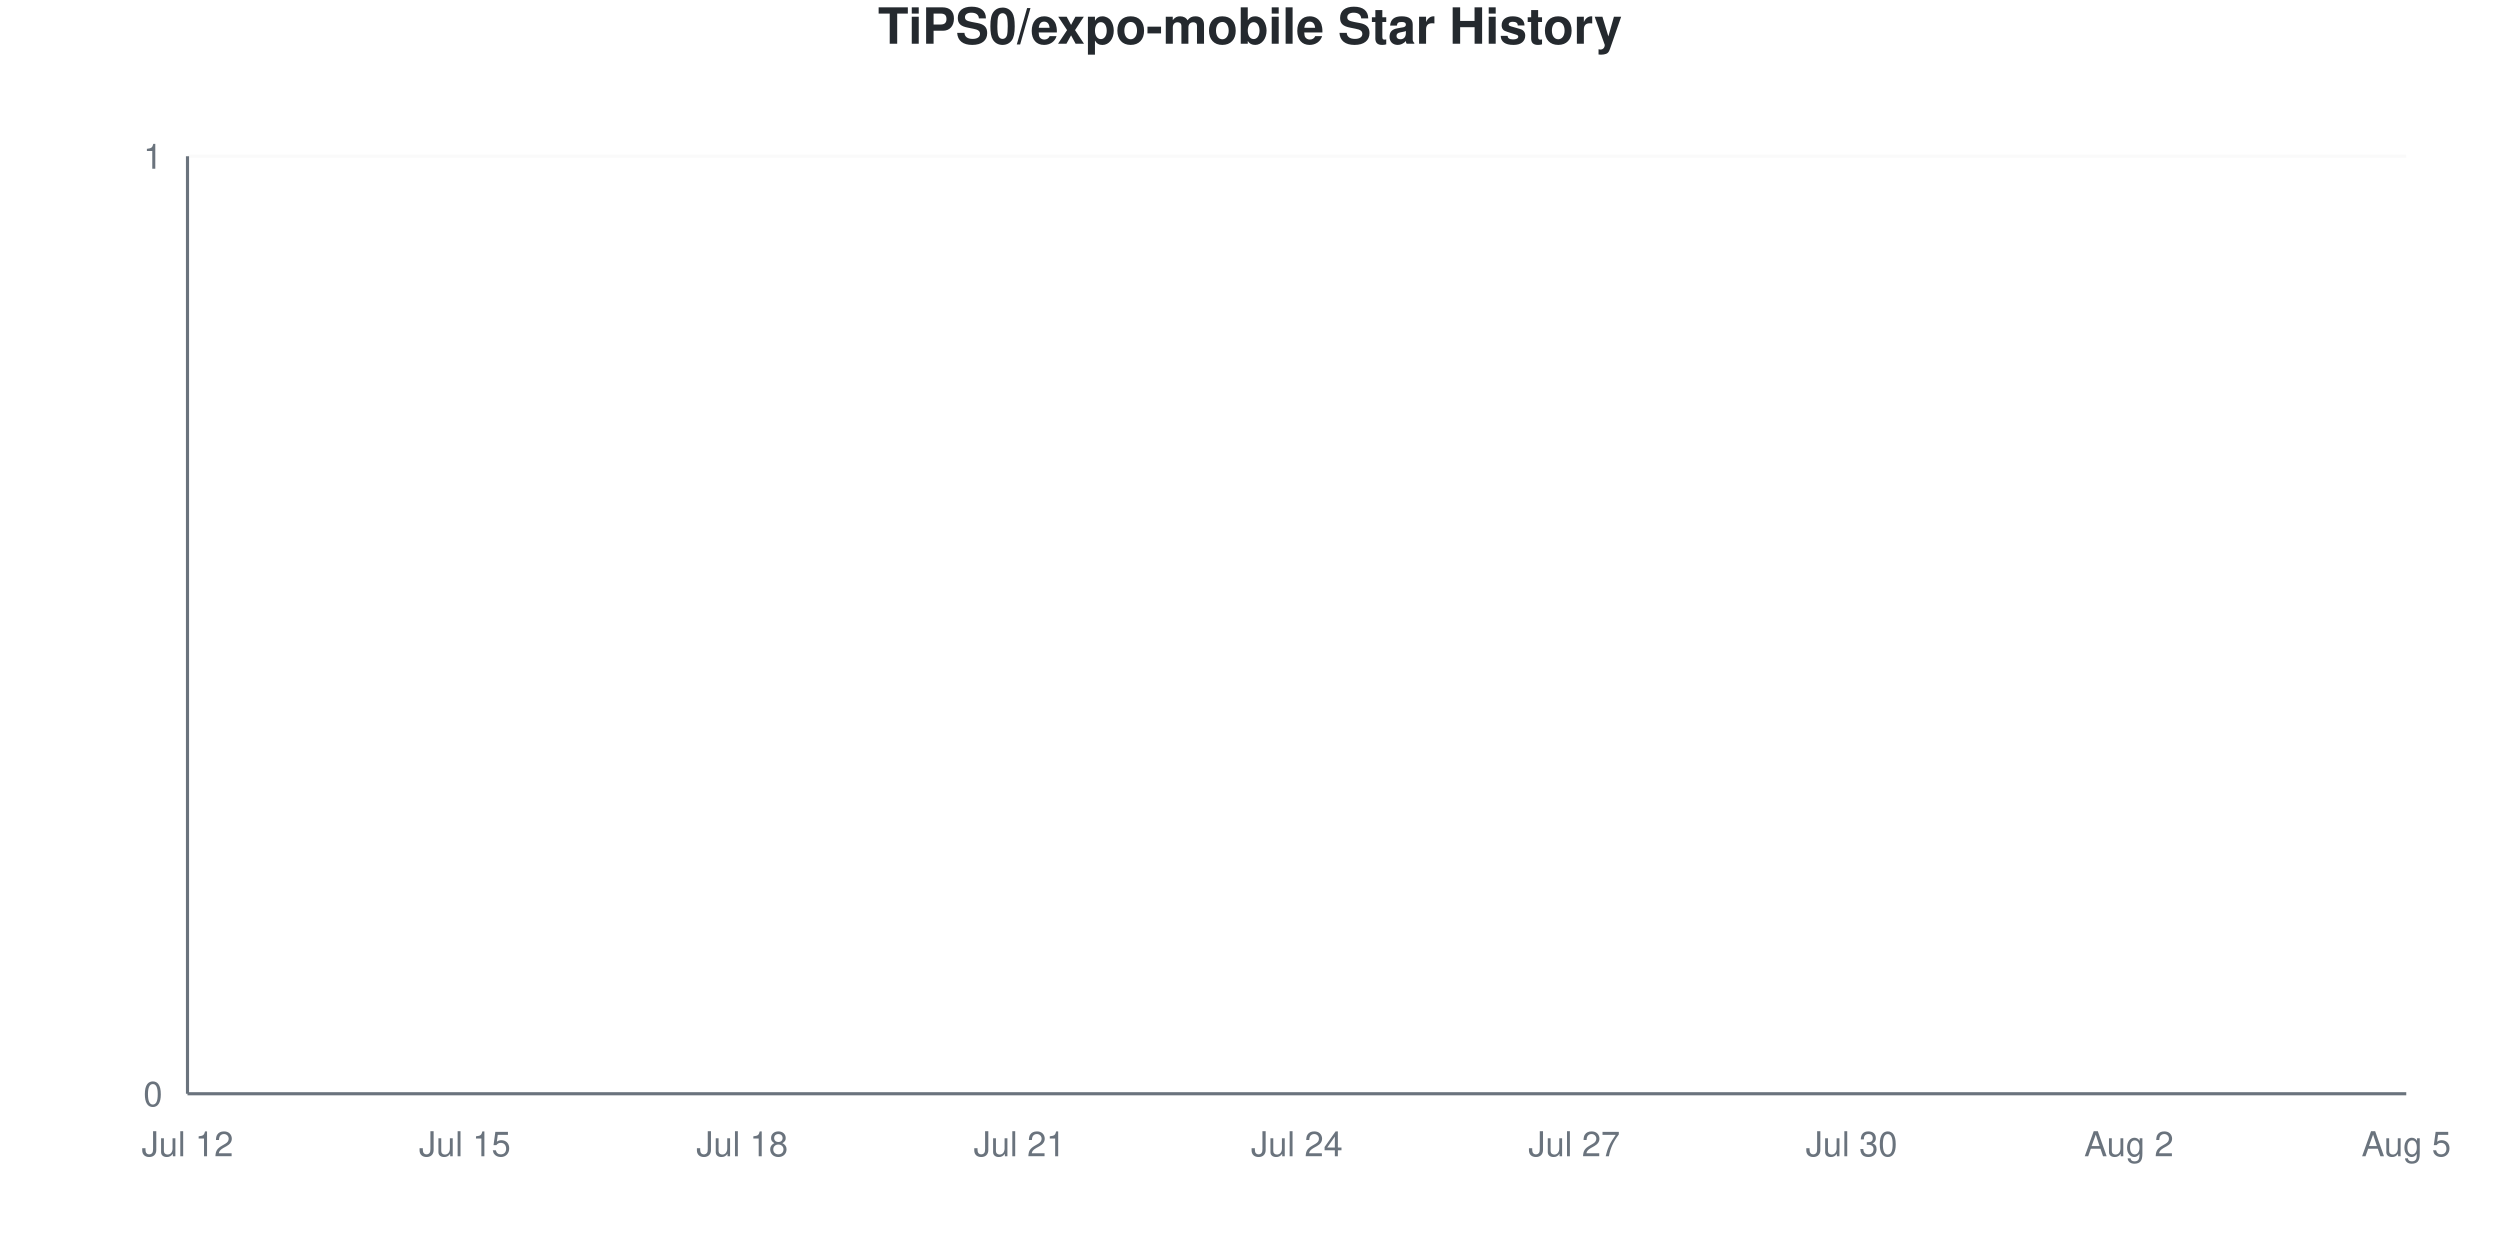
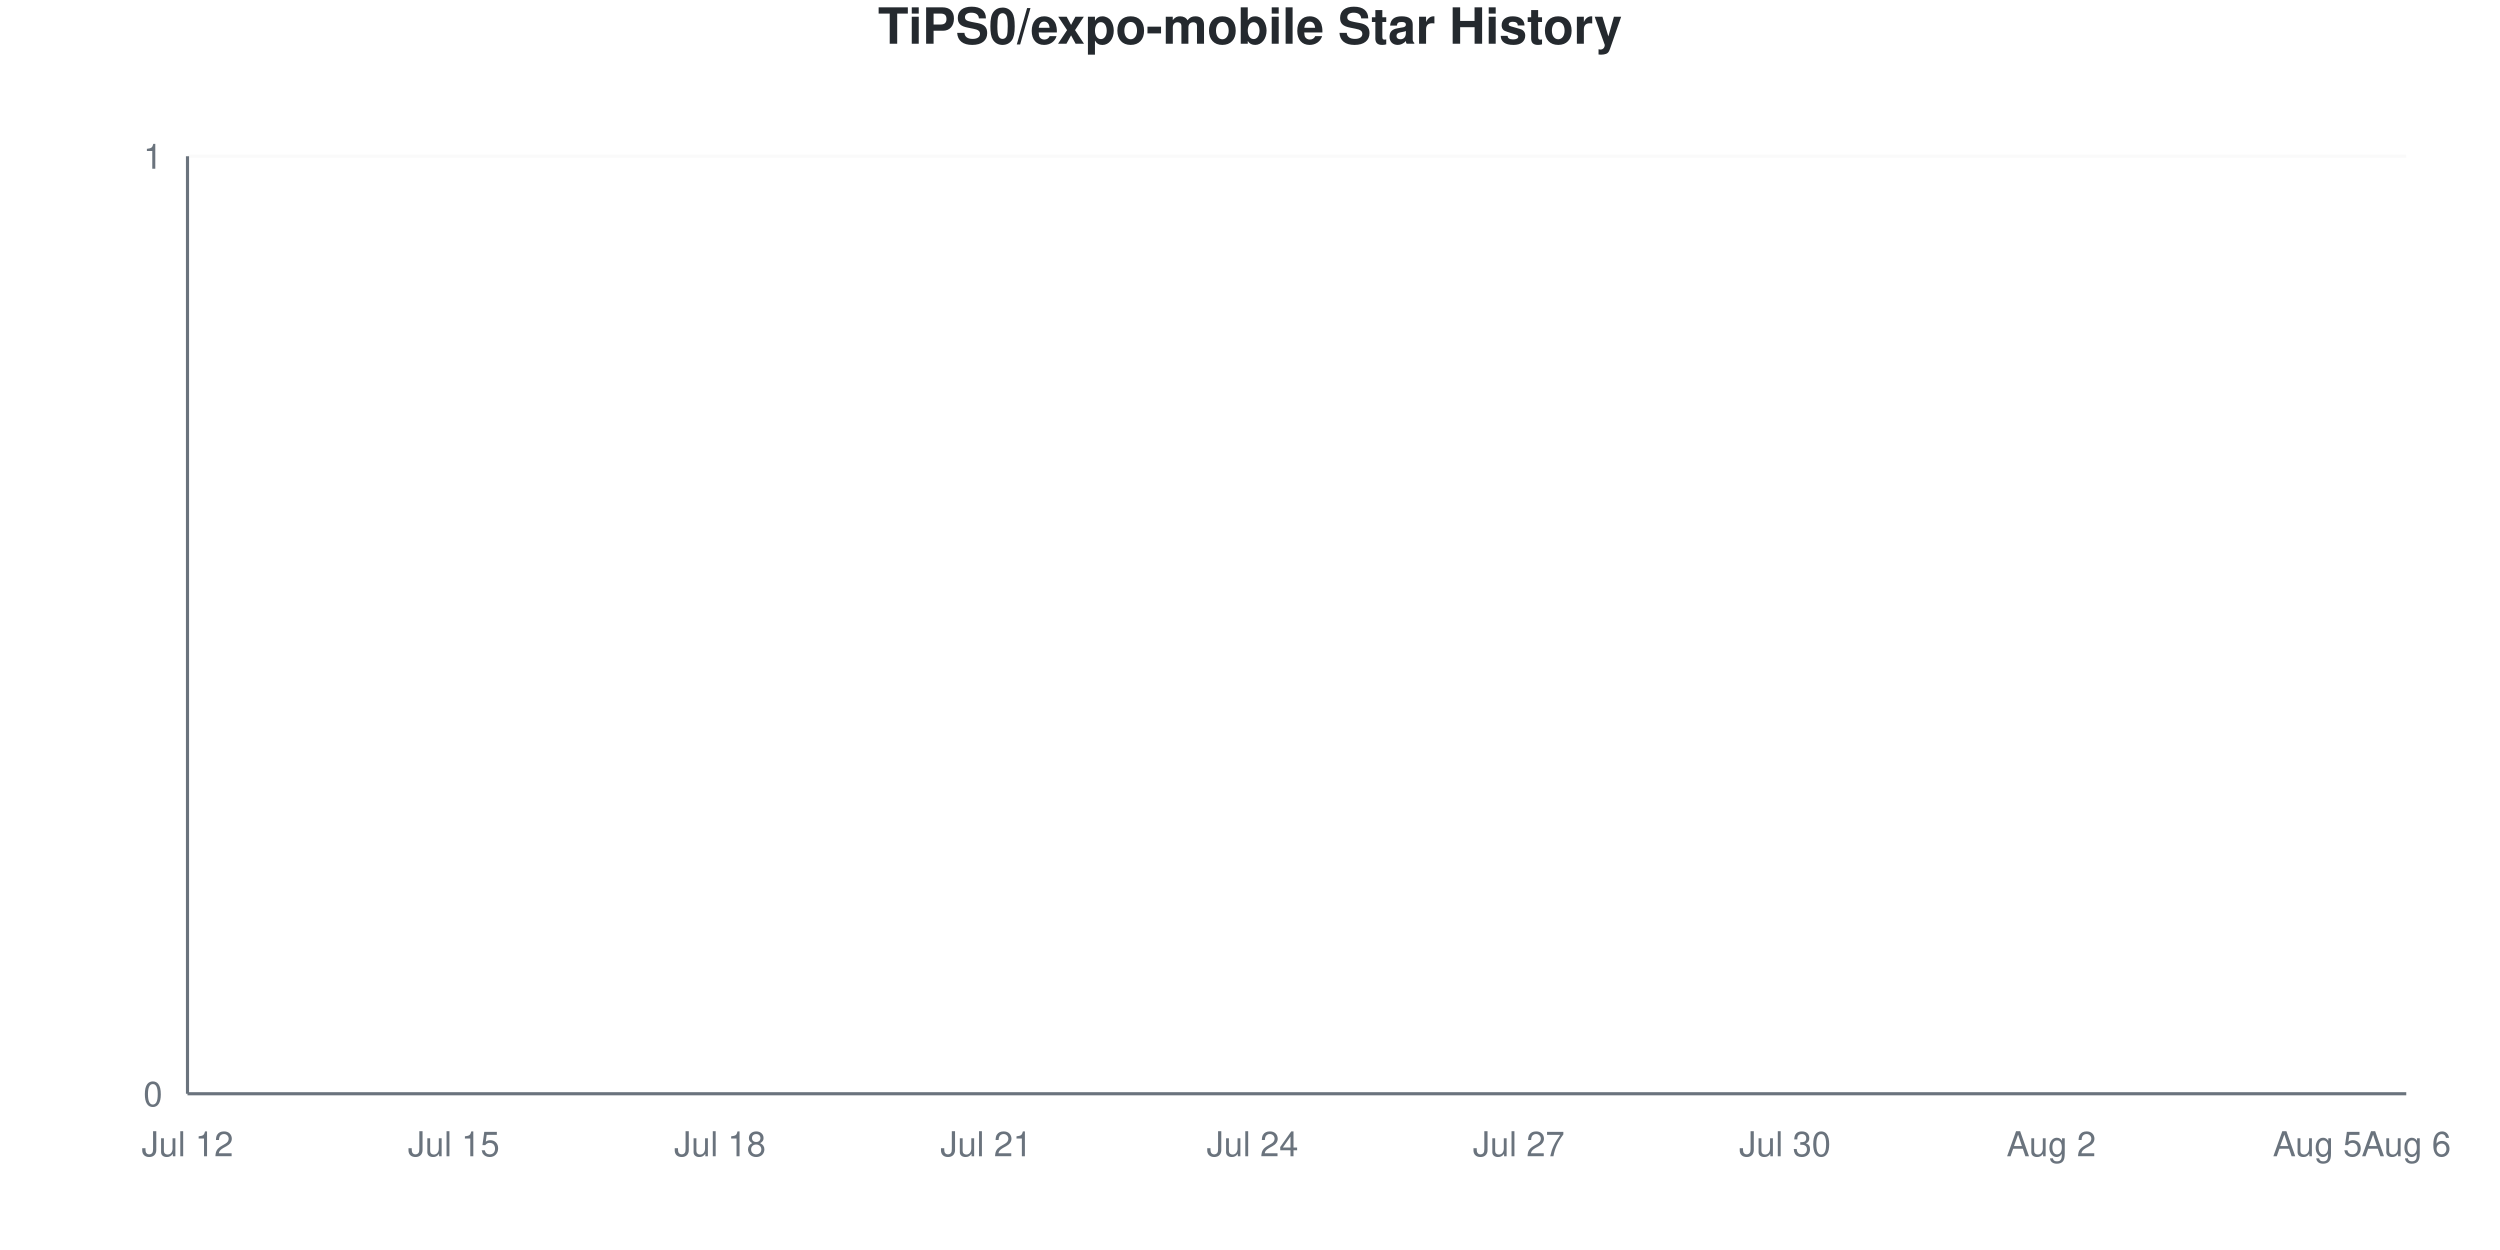
<svg xmlns="http://www.w3.org/2000/svg" viewBox="0 0 800 400" width="800" height="400">
  <style>
    @keyframes drawLine {
      to { stroke-dashoffset: 0; }
    }
    @keyframes fadeInPoint {
      from { opacity: 0; }
      to { opacity: 1; }
    }
    .data-line-0 {
      stroke-dasharray: 1065;
      stroke-dashoffset: 1065;
      animation: drawLine 2s ease-out forwards;
    }
    .data-point {
      opacity: 0;
      animation: fadeInPoint 0.5s ease-out forwards;
    }
    .chart-bg { fill: #fff; }
    .chart-text { fill: #24292e; }
    .chart-muted { fill: #6a737d; }
    .chart-grid { stroke: #eee; }
    .chart-axis { stroke: #6a737d; }
    @media (prefers-color-scheme: dark) {
      .chart-bg { fill: #0d1117; }
      .chart-text { fill: #e6edf3; }
      .chart-muted { fill: #8b949e; }
      .chart-grid { stroke: #21262d; }
      .chart-axis { stroke: #8b949e; }
    }
  </style>
  <rect width="800" height="400" class="chart-bg" />
  <text x="400" y="14" text-anchor="middle" class="chart-text" font-size="16" font-weight="bold" font-family="-apple-system, BlinkMacSystemFont, 'Segoe UI', Helvetica, Arial, sans-serif">TiPS0/expo-mobile Star History</text>
  <g class="grid">
    <line x1="60" y1="350" x2="770" y2="350" class="chart-grid" stroke-opacity="0.3" />
    <text x="52" y="354" text-anchor="end" class="chart-muted" font-size="11" font-family="-apple-system, BlinkMacSystemFont, 'Segoe UI', Helvetica, Arial, sans-serif">0</text>
    <line x1="60" y1="50" x2="770" y2="50" class="chart-grid" stroke-opacity="0.3" />
    <text x="52" y="54" text-anchor="end" class="chart-muted" font-size="11" font-family="-apple-system, BlinkMacSystemFont, 'Segoe UI', Helvetica, Arial, sans-serif">1</text>
  </g>
  <g class="milestones">
    
  </g>
  <g class="x-axis">
    <text x="60" y="370" text-anchor="middle" class="chart-muted" font-size="11" font-family="-apple-system, BlinkMacSystemFont, 'Segoe UI', Helvetica, Arial, sans-serif">Jul 12</text>
-     <text x="148.75" y="370" text-anchor="middle" class="chart-muted" font-size="11" font-family="-apple-system, BlinkMacSystemFont, 'Segoe UI', Helvetica, Arial, sans-serif">Jul 15</text>
-     <text x="237.5" y="370" text-anchor="middle" class="chart-muted" font-size="11" font-family="-apple-system, BlinkMacSystemFont, 'Segoe UI', Helvetica, Arial, sans-serif">Jul 18</text>
-     <text x="326.25" y="370" text-anchor="middle" class="chart-muted" font-size="11" font-family="-apple-system, BlinkMacSystemFont, 'Segoe UI', Helvetica, Arial, sans-serif">Jul 21</text>
-     <text x="415" y="370" text-anchor="middle" class="chart-muted" font-size="11" font-family="-apple-system, BlinkMacSystemFont, 'Segoe UI', Helvetica, Arial, sans-serif">Jul 24</text>
-     <text x="503.75" y="370" text-anchor="middle" class="chart-muted" font-size="11" font-family="-apple-system, BlinkMacSystemFont, 'Segoe UI', Helvetica, Arial, sans-serif">Jul 27</text>
-     <text x="592.5" y="370" text-anchor="middle" class="chart-muted" font-size="11" font-family="-apple-system, BlinkMacSystemFont, 'Segoe UI', Helvetica, Arial, sans-serif">Jul 30</text>
-     <text x="681.25" y="370" text-anchor="middle" class="chart-muted" font-size="11" font-family="-apple-system, BlinkMacSystemFont, 'Segoe UI', Helvetica, Arial, sans-serif">Aug 2</text>
-     <text x="770" y="370" text-anchor="middle" class="chart-muted" font-size="11" font-family="-apple-system, BlinkMacSystemFont, 'Segoe UI', Helvetica, Arial, sans-serif">Aug 5</text>
+     <text x="145.2" y="370" text-anchor="middle" class="chart-muted" font-size="11" font-family="-apple-system, BlinkMacSystemFont, 'Segoe UI', Helvetica, Arial, sans-serif">Jul 15</text>
+     <text x="230.4" y="370" text-anchor="middle" class="chart-muted" font-size="11" font-family="-apple-system, BlinkMacSystemFont, 'Segoe UI', Helvetica, Arial, sans-serif">Jul 18</text>
+     <text x="315.6" y="370" text-anchor="middle" class="chart-muted" font-size="11" font-family="-apple-system, BlinkMacSystemFont, 'Segoe UI', Helvetica, Arial, sans-serif">Jul 21</text>
+     <text x="400.8" y="370" text-anchor="middle" class="chart-muted" font-size="11" font-family="-apple-system, BlinkMacSystemFont, 'Segoe UI', Helvetica, Arial, sans-serif">Jul 24</text>
+     <text x="486" y="370" text-anchor="middle" class="chart-muted" font-size="11" font-family="-apple-system, BlinkMacSystemFont, 'Segoe UI', Helvetica, Arial, sans-serif">Jul 27</text>
+     <text x="571.2" y="370" text-anchor="middle" class="chart-muted" font-size="11" font-family="-apple-system, BlinkMacSystemFont, 'Segoe UI', Helvetica, Arial, sans-serif">Jul 30</text>
+     <text x="656.4" y="370" text-anchor="middle" class="chart-muted" font-size="11" font-family="-apple-system, BlinkMacSystemFont, 'Segoe UI', Helvetica, Arial, sans-serif">Aug 2</text>
+     <text x="741.6" y="370" text-anchor="middle" class="chart-muted" font-size="11" font-family="-apple-system, BlinkMacSystemFont, 'Segoe UI', Helvetica, Arial, sans-serif">Aug 5</text>
+     <text x="770" y="370" text-anchor="middle" class="chart-muted" font-size="11" font-family="-apple-system, BlinkMacSystemFont, 'Segoe UI', Helvetica, Arial, sans-serif">Aug 6</text>
  </g>
  <line x1="60" y1="50" x2="60" y2="350" class="chart-axis" stroke-width="1" />
  <line x1="60" y1="350" x2="770" y2="350" class="chart-axis" stroke-width="1" />
-   <path d="M60,350 L60,350 C69.861,350 79.722,350 89.583,350 C99.444,350 109.306,350 119.167,350 C129.028,350 138.889,350 148.75,350 C158.611,350 168.472,350 178.333,350 C188.194,350 198.056,350 207.917,350 C217.778,350 227.639,350 237.5,350 C247.361,350 257.222,350 267.083,350 C276.944,350 286.806,350 296.667,350 C306.528,350 316.389,350 326.25,350 C336.111,350 345.972,350 355.833,350 C365.694,350 375.556,350 385.417,350 C395.278,350 405.139,350 415,350 C424.861,350 434.722,350 444.583,350 C454.444,350 464.306,350 474.167,350 C484.028,350 493.889,350 503.75,350 C513.611,350 523.472,350 533.333,350 C543.194,350 553.056,350 562.917,350 C572.778,350 582.639,350 592.5,350 C602.361,350 612.222,350 622.083,350 C631.944,350 641.806,350 651.667,350 C661.528,350 671.389,350 681.25,350 C691.111,350 700.972,350 710.833,350 C720.694,350 730.556,350 740.417,350 C750.278,350 760.139,350 770,350 L770,350 L60,350 Z" fill="#dfb317" fill-opacity="0.1" />
-   <path d="M60,350 L60,350 C69.861,350 79.722,350 89.583,350 C99.444,350 109.306,350 119.167,350 C129.028,350 138.889,350 148.75,350 C158.611,350 168.472,350 178.333,350 C188.194,350 198.056,350 207.917,350 C217.778,350 227.639,350 237.5,350 C247.361,350 257.222,350 267.083,350 C276.944,350 286.806,350 296.667,350 C306.528,350 316.389,350 326.25,350 C336.111,350 345.972,350 355.833,350 C365.694,350 375.556,350 385.417,350 C395.278,350 405.139,350 415,350 C424.861,350 434.722,350 444.583,350 C454.444,350 464.306,350 474.167,350 C484.028,350 493.889,350 503.75,350 C513.611,350 523.472,350 533.333,350 C543.194,350 553.056,350 562.917,350 C572.778,350 582.639,350 592.5,350 C602.361,350 612.222,350 622.083,350 C631.944,350 641.806,350 651.667,350 C661.528,350 671.389,350 681.25,350 C691.111,350 700.972,350 710.833,350 C720.694,350 730.556,350 740.417,350 C750.278,350 760.139,350 770,350" fill="none" stroke="#dfb317" stroke-width="2.5" class="data-line-0" />
+   <path d="M60,350 L60,350 C69.467,350 78.933,350 88.4,350 C97.867,350 107.333,350 116.8,350 C126.267,350 135.733,350 145.2,350 C154.667,350 164.133,350 173.6,350 C183.067,350 192.533,350 202,350 C211.467,350 220.933,350 230.4,350 C239.867,350 249.333,350 258.8,350 C268.267,350 277.733,350 287.2,350 C296.667,350 306.133,350 315.6,350 C325.067,350 334.533,350 344,350 C353.467,350 362.933,350 372.4,350 C381.867,350 391.333,350 400.8,350 C410.267,350 419.733,350 429.2,350 C438.667,350 448.133,350 457.6,350 C467.067,350 476.533,350 486,350 C495.467,350 504.933,350 514.4,350 C523.867,350 533.333,350 542.8,350 C552.267,350 561.733,350 571.2,350 C580.667,350 590.133,350 599.6,350 C609.067,350 618.533,350 628,350 C637.467,350 646.933,350 656.4,350 C665.867,350 675.333,350 684.8,350 C694.267,350 703.733,350 713.2,350 C722.667,350 732.133,350 741.6,350 C751.067,350 760.533,350 770,350 L770,350 L60,350 Z" fill="#dfb317" fill-opacity="0.1" />
+   <path d="M60,350 L60,350 C69.467,350 78.933,350 88.4,350 C97.867,350 107.333,350 116.8,350 C126.267,350 135.733,350 145.2,350 C154.667,350 164.133,350 173.6,350 C183.067,350 192.533,350 202,350 C211.467,350 220.933,350 230.4,350 C239.867,350 249.333,350 258.8,350 C268.267,350 277.733,350 287.2,350 C296.667,350 306.133,350 315.6,350 C325.067,350 334.533,350 344,350 C353.467,350 362.933,350 372.4,350 C381.867,350 391.333,350 400.8,350 C410.267,350 419.733,350 429.2,350 C438.667,350 448.133,350 457.6,350 C467.067,350 476.533,350 486,350 C495.467,350 504.933,350 514.4,350 C523.867,350 533.333,350 542.8,350 C552.267,350 561.733,350 571.2,350 C580.667,350 590.133,350 599.6,350 C609.067,350 618.533,350 628,350 C637.467,350 646.933,350 656.4,350 C665.867,350 675.333,350 684.8,350 C694.267,350 703.733,350 713.2,350 C722.667,350 732.133,350 741.6,350 C751.067,350 760.533,350 770,350" fill="none" stroke="#dfb317" stroke-width="2.5" class="data-line-0" />
  <g class="points">
    <circle cx="60" cy="350" r="4" fill="#dfb317" class="data-point" style="animation-delay: 1.50s" />
-     <circle cx="89.583" cy="350" r="4" fill="#dfb317" class="data-point" style="animation-delay: 1.55s" />
-     <circle cx="119.167" cy="350" r="4" fill="#dfb317" class="data-point" style="animation-delay: 1.60s" />
-     <circle cx="148.75" cy="350" r="4" fill="#dfb317" class="data-point" style="animation-delay: 1.65s" />
-     <circle cx="178.333" cy="350" r="4" fill="#dfb317" class="data-point" style="animation-delay: 1.70s" />
-     <circle cx="207.917" cy="350" r="4" fill="#dfb317" class="data-point" style="animation-delay: 1.75s" />
-     <circle cx="237.5" cy="350" r="4" fill="#dfb317" class="data-point" style="animation-delay: 1.80s" />
-     <circle cx="267.083" cy="350" r="4" fill="#dfb317" class="data-point" style="animation-delay: 1.85s" />
-     <circle cx="296.667" cy="350" r="4" fill="#dfb317" class="data-point" style="animation-delay: 1.90s" />
-     <circle cx="326.25" cy="350" r="4" fill="#dfb317" class="data-point" style="animation-delay: 1.95s" />
-     <circle cx="355.833" cy="350" r="4" fill="#dfb317" class="data-point" style="animation-delay: 2.00s" />
-     <circle cx="385.417" cy="350" r="4" fill="#dfb317" class="data-point" style="animation-delay: 2.05s" />
-     <circle cx="415" cy="350" r="4" fill="#dfb317" class="data-point" style="animation-delay: 2.10s" />
-     <circle cx="444.583" cy="350" r="4" fill="#dfb317" class="data-point" style="animation-delay: 2.15s" />
-     <circle cx="474.167" cy="350" r="4" fill="#dfb317" class="data-point" style="animation-delay: 2.20s" />
-     <circle cx="503.75" cy="350" r="4" fill="#dfb317" class="data-point" style="animation-delay: 2.25s" />
-     <circle cx="533.333" cy="350" r="4" fill="#dfb317" class="data-point" style="animation-delay: 2.30s" />
-     <circle cx="562.917" cy="350" r="4" fill="#dfb317" class="data-point" style="animation-delay: 2.35s" />
-     <circle cx="592.5" cy="350" r="4" fill="#dfb317" class="data-point" style="animation-delay: 2.40s" />
-     <circle cx="622.083" cy="350" r="4" fill="#dfb317" class="data-point" style="animation-delay: 2.45s" />
-     <circle cx="651.667" cy="350" r="4" fill="#dfb317" class="data-point" style="animation-delay: 2.50s" />
-     <circle cx="681.25" cy="350" r="4" fill="#dfb317" class="data-point" style="animation-delay: 2.55s" />
-     <circle cx="710.833" cy="350" r="4" fill="#dfb317" class="data-point" style="animation-delay: 2.60s" />
-     <circle cx="740.417" cy="350" r="4" fill="#dfb317" class="data-point" style="animation-delay: 2.65s" />
-     <circle cx="770" cy="350" r="4" fill="#dfb317" class="data-point" style="animation-delay: 2.70s" />
+     <circle cx="88.4" cy="350" r="4" fill="#dfb317" class="data-point" style="animation-delay: 1.55s" />
+     <circle cx="116.8" cy="350" r="4" fill="#dfb317" class="data-point" style="animation-delay: 1.60s" />
+     <circle cx="145.2" cy="350" r="4" fill="#dfb317" class="data-point" style="animation-delay: 1.65s" />
+     <circle cx="173.6" cy="350" r="4" fill="#dfb317" class="data-point" style="animation-delay: 1.70s" />
+     <circle cx="202" cy="350" r="4" fill="#dfb317" class="data-point" style="animation-delay: 1.75s" />
+     <circle cx="230.4" cy="350" r="4" fill="#dfb317" class="data-point" style="animation-delay: 1.80s" />
+     <circle cx="258.8" cy="350" r="4" fill="#dfb317" class="data-point" style="animation-delay: 1.85s" />
+     <circle cx="287.2" cy="350" r="4" fill="#dfb317" class="data-point" style="animation-delay: 1.90s" />
+     <circle cx="315.6" cy="350" r="4" fill="#dfb317" class="data-point" style="animation-delay: 1.95s" />
+     <circle cx="344" cy="350" r="4" fill="#dfb317" class="data-point" style="animation-delay: 2.00s" />
+     <circle cx="372.4" cy="350" r="4" fill="#dfb317" class="data-point" style="animation-delay: 2.05s" />
+     <circle cx="400.8" cy="350" r="4" fill="#dfb317" class="data-point" style="animation-delay: 2.10s" />
+     <circle cx="429.2" cy="350" r="4" fill="#dfb317" class="data-point" style="animation-delay: 2.15s" />
+     <circle cx="457.6" cy="350" r="4" fill="#dfb317" class="data-point" style="animation-delay: 2.20s" />
+     <circle cx="486" cy="350" r="4" fill="#dfb317" class="data-point" style="animation-delay: 2.25s" />
+     <circle cx="514.4" cy="350" r="4" fill="#dfb317" class="data-point" style="animation-delay: 2.30s" />
+     <circle cx="542.8" cy="350" r="4" fill="#dfb317" class="data-point" style="animation-delay: 2.35s" />
+     <circle cx="571.2" cy="350" r="4" fill="#dfb317" class="data-point" style="animation-delay: 2.40s" />
+     <circle cx="599.6" cy="350" r="4" fill="#dfb317" class="data-point" style="animation-delay: 2.45s" />
+     <circle cx="628" cy="350" r="4" fill="#dfb317" class="data-point" style="animation-delay: 2.50s" />
+     <circle cx="656.4" cy="350" r="4" fill="#dfb317" class="data-point" style="animation-delay: 2.55s" />
+     <circle cx="684.8" cy="350" r="4" fill="#dfb317" class="data-point" style="animation-delay: 2.60s" />
+     <circle cx="713.2" cy="350" r="4" fill="#dfb317" class="data-point" style="animation-delay: 2.65s" />
+     <circle cx="741.6" cy="350" r="4" fill="#dfb317" class="data-point" style="animation-delay: 2.70s" />
+     <circle cx="770" cy="350" r="4" fill="#dfb317" class="data-point" style="animation-delay: 2.75s" />
  </g>
</svg>
